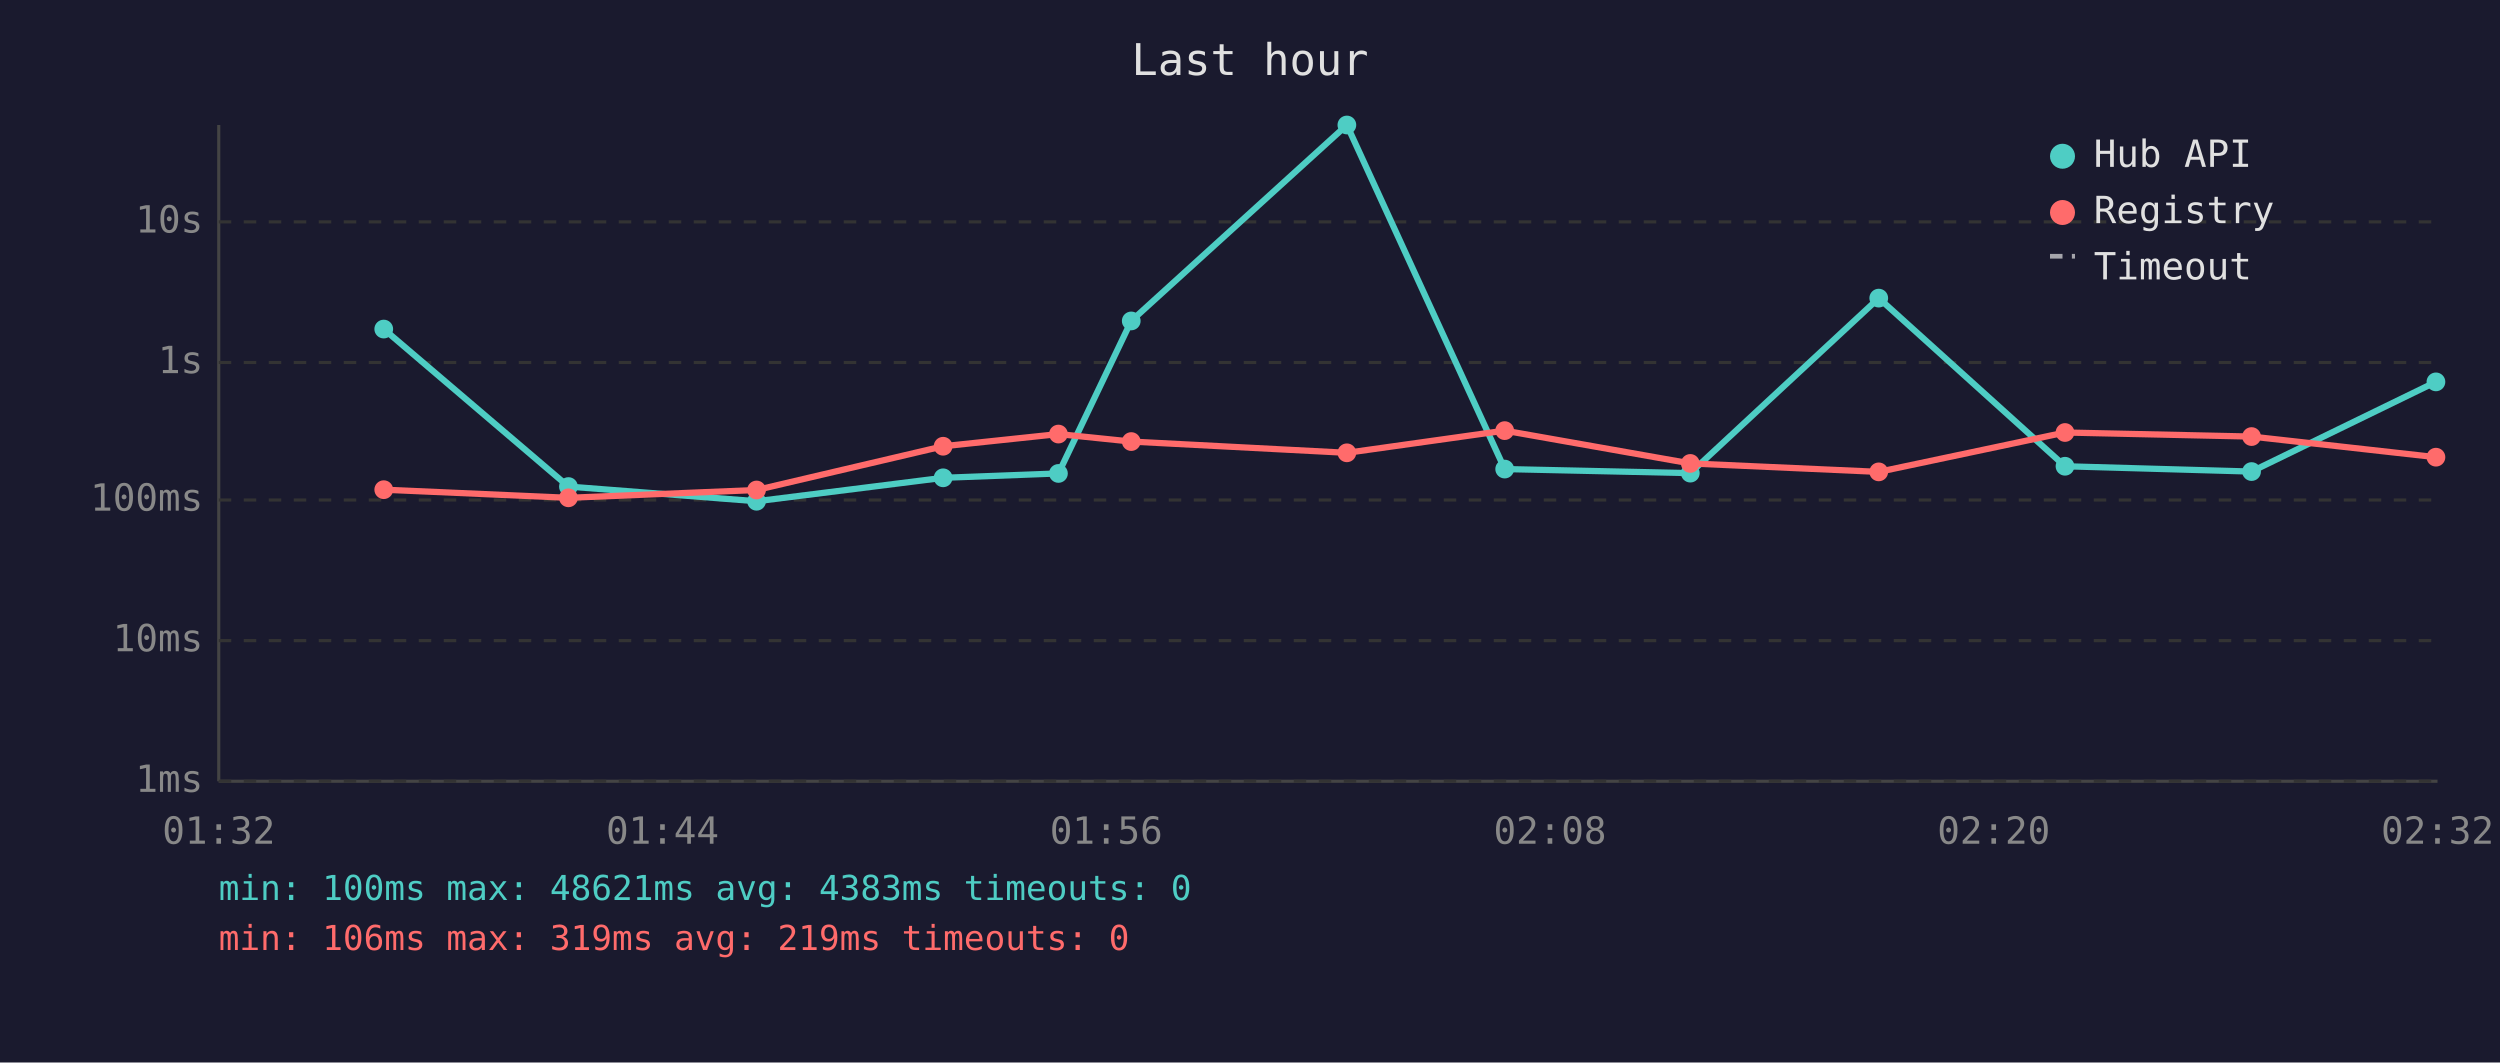
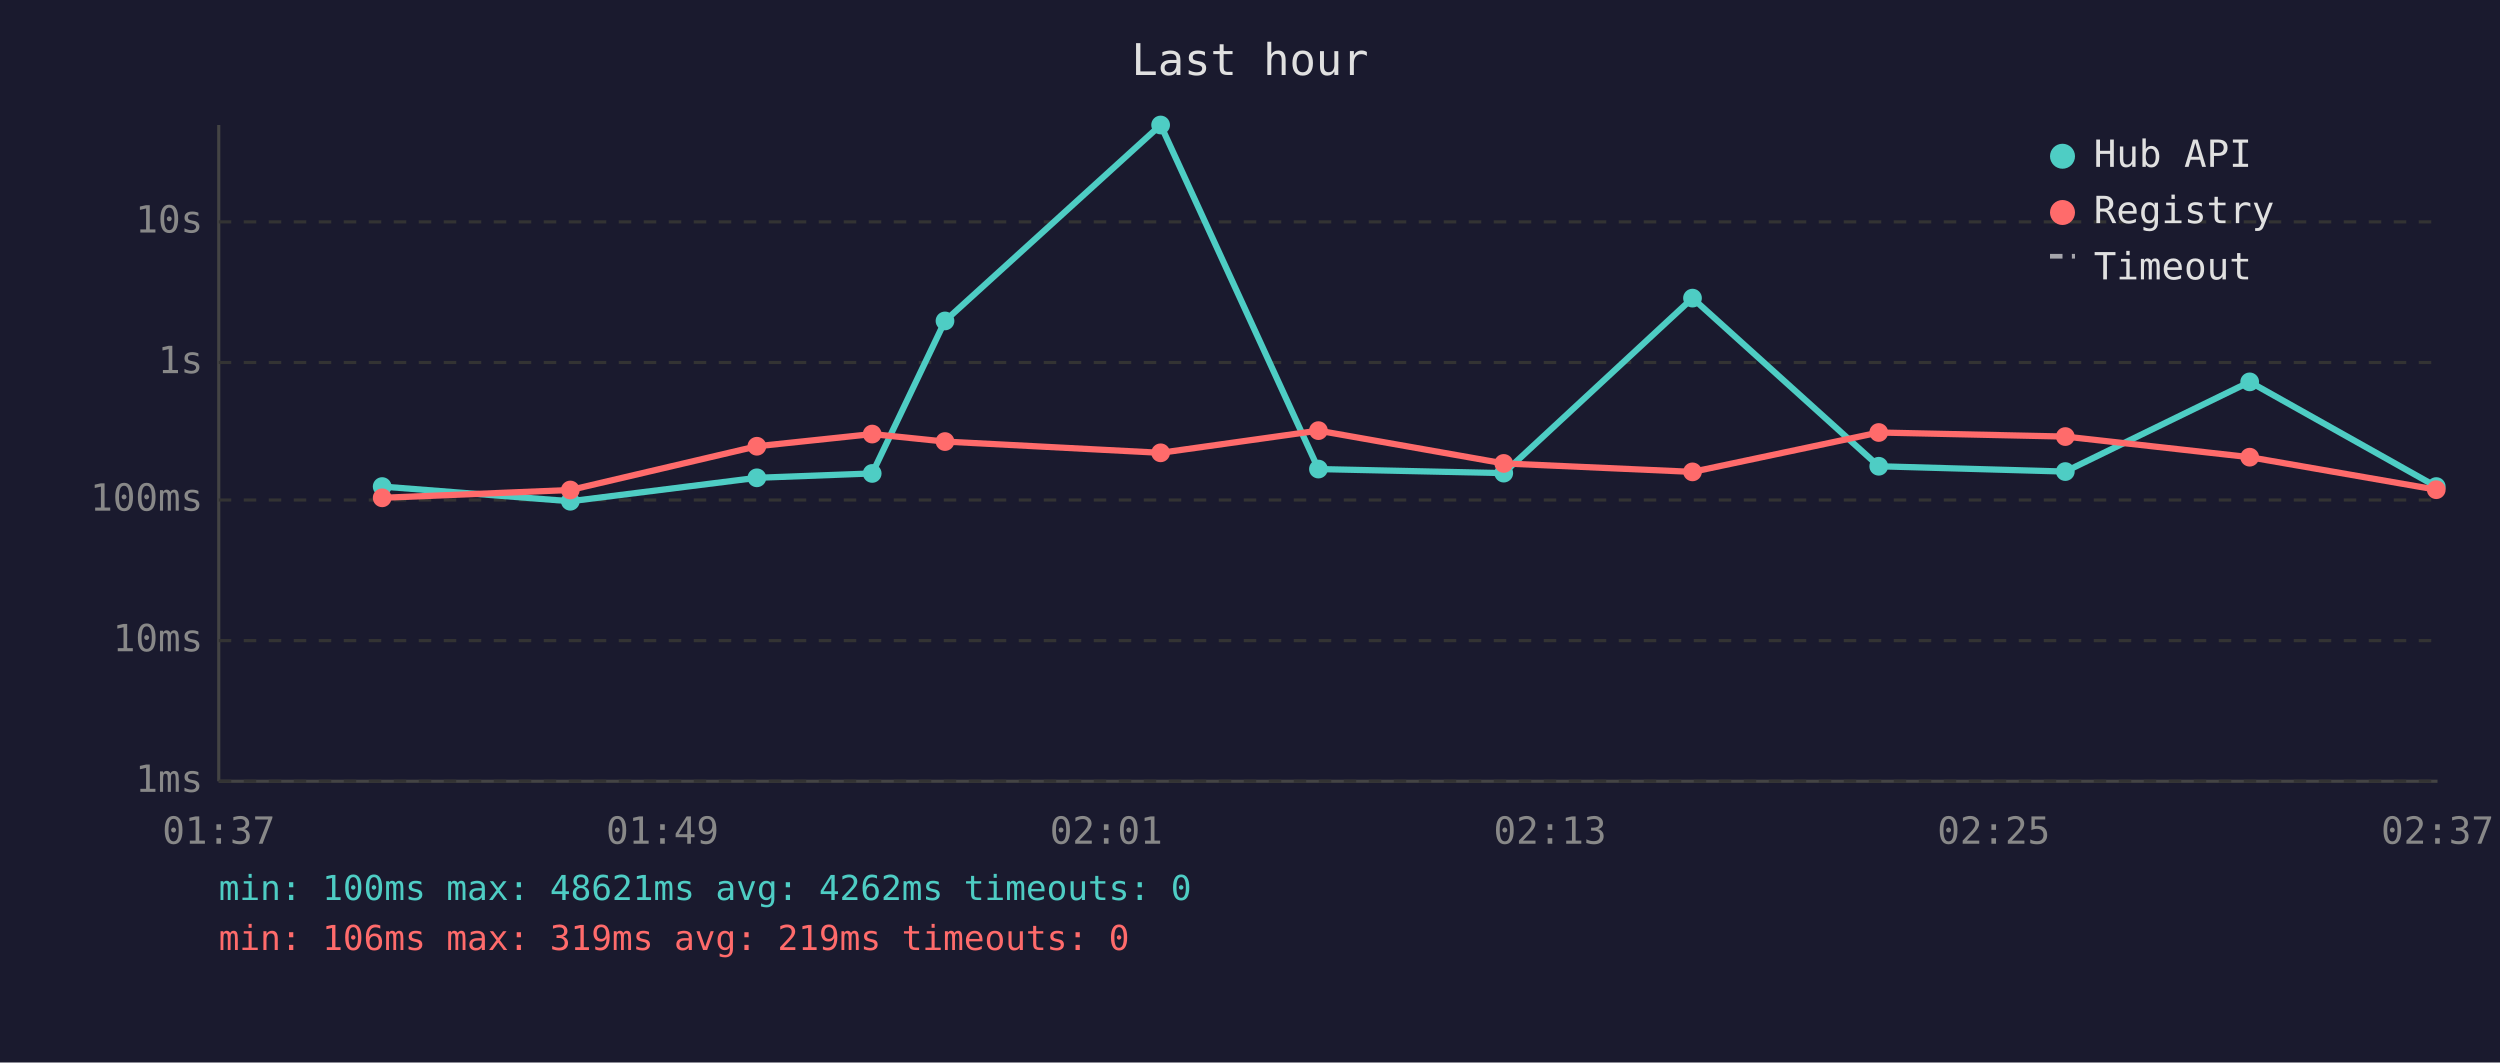
<svg xmlns="http://www.w3.org/2000/svg" viewBox="0 0 800 340" font-family="monospace" font-size="12">
  <rect width="800" height="340" fill="#1a1a2e" />
  <text x="400" y="24" fill="#e0e0e0" font-size="14" text-anchor="middle">Last hour</text>
  <line x1="70" y1="40" x2="70" y2="250" stroke="#444" stroke-width="1" />
  <line x1="70" y1="250" x2="780" y2="250" stroke="#444" stroke-width="1" />
  <line x1="70" y1="250" x2="780" y2="250" stroke="#333" stroke-width="1" stroke-dasharray="4" />
  <text x="65" y="250" fill="#888" text-anchor="end" dominant-baseline="middle">1ms</text>
  <line x1="70" y1="205" x2="780" y2="205" stroke="#333" stroke-width="1" stroke-dasharray="4" />
  <text x="65" y="205" fill="#888" text-anchor="end" dominant-baseline="middle">10ms</text>
  <line x1="70" y1="160" x2="780" y2="160" stroke="#333" stroke-width="1" stroke-dasharray="4" />
  <text x="65" y="160" fill="#888" text-anchor="end" dominant-baseline="middle">100ms</text>
  <line x1="70" y1="116" x2="780" y2="116" stroke="#333" stroke-width="1" stroke-dasharray="4" />
  <text x="65" y="116" fill="#888" text-anchor="end" dominant-baseline="middle">1s</text>
  <line x1="70" y1="71" x2="780" y2="71" stroke="#333" stroke-width="1" stroke-dasharray="4" />
  <text x="65" y="71" fill="#888" text-anchor="end" dominant-baseline="middle">10s</text>
-   <text x="70" y="270" fill="#888" text-anchor="middle">01:32</text>
-   <text x="212" y="270" fill="#888" text-anchor="middle">01:44</text>
-   <text x="354" y="270" fill="#888" text-anchor="middle">01:56</text>
-   <text x="496" y="270" fill="#888" text-anchor="middle">02:08</text>
-   <text x="638" y="270" fill="#888" text-anchor="middle">02:20</text>
-   <text x="780" y="270" fill="#888" text-anchor="middle">02:32</text>
-   <polyline points="122.8,105.3 181.9,155.7 242.1,160.4 301.8,152.9 338.7,151.5 362.0,102.7 431.0,40.0 481.5,150.1 540.9,151.4 601.2,95.4 660.8,149.2 720.5,150.9 779.5,122.2" fill="none" stroke="#4ecdc4" stroke-width="2" opacity="1" />
-   <circle cx="122.8" cy="105.3" r="3" fill="#4ecdc4" />
-   <circle cx="181.9" cy="155.7" r="3" fill="#4ecdc4" />
-   <circle cx="242.1" cy="160.4" r="3" fill="#4ecdc4" />
-   <circle cx="301.8" cy="152.9" r="3" fill="#4ecdc4" />
-   <circle cx="338.7" cy="151.5" r="3" fill="#4ecdc4" />
-   <circle cx="362.0" cy="102.7" r="3" fill="#4ecdc4" />
-   <circle cx="431.0" cy="40.0" r="3" fill="#4ecdc4" />
-   <circle cx="481.5" cy="150.1" r="3" fill="#4ecdc4" />
-   <circle cx="540.9" cy="151.4" r="3" fill="#4ecdc4" />
-   <circle cx="601.2" cy="95.4" r="3" fill="#4ecdc4" />
-   <circle cx="660.8" cy="149.2" r="3" fill="#4ecdc4" />
-   <circle cx="720.5" cy="150.9" r="3" fill="#4ecdc4" />
-   <circle cx="779.5" cy="122.2" r="3" fill="#4ecdc4" />
-   <polyline points="122.8,156.7 181.9,159.3 242.1,156.8 301.8,142.8 338.7,138.9 362.0,141.3 431.0,144.9 481.5,137.8 540.9,148.3 601.2,151.0 660.8,138.4 720.5,139.7 779.5,146.3" fill="none" stroke="#ff6b6b" stroke-width="2" opacity="1" />
-   <circle cx="122.8" cy="156.7" r="3" fill="#ff6b6b" />
-   <circle cx="181.9" cy="159.3" r="3" fill="#ff6b6b" />
-   <circle cx="242.1" cy="156.8" r="3" fill="#ff6b6b" />
-   <circle cx="301.8" cy="142.8" r="3" fill="#ff6b6b" />
-   <circle cx="338.7" cy="138.9" r="3" fill="#ff6b6b" />
-   <circle cx="362.0" cy="141.3" r="3" fill="#ff6b6b" />
-   <circle cx="431.0" cy="144.9" r="3" fill="#ff6b6b" />
-   <circle cx="481.5" cy="137.8" r="3" fill="#ff6b6b" />
-   <circle cx="540.9" cy="148.3" r="3" fill="#ff6b6b" />
-   <circle cx="601.2" cy="151.0" r="3" fill="#ff6b6b" />
-   <circle cx="660.8" cy="138.4" r="3" fill="#ff6b6b" />
-   <circle cx="720.5" cy="139.7" r="3" fill="#ff6b6b" />
-   <circle cx="779.5" cy="146.3" r="3" fill="#ff6b6b" />
+   <text x="70" y="270" fill="#888" text-anchor="middle">01:37</text>
+   <text x="212" y="270" fill="#888" text-anchor="middle">01:49</text>
+   <text x="354" y="270" fill="#888" text-anchor="middle">02:01</text>
+   <text x="496" y="270" fill="#888" text-anchor="middle">02:13</text>
+   <text x="638" y="270" fill="#888" text-anchor="middle">02:25</text>
+   <text x="780" y="270" fill="#888" text-anchor="middle">02:37</text>
+   <polyline points="122.3,155.7 182.5,160.4 242.2,152.9 279.1,151.5 302.4,102.7 371.4,40.0 421.9,150.1 481.2,151.4 541.6,95.4 601.2,149.2 660.9,150.9 719.9,122.2 779.6,155.7" fill="none" stroke="#4ecdc4" stroke-width="2" opacity="1" />
+   <circle cx="122.3" cy="155.7" r="3" fill="#4ecdc4" />
+   <circle cx="182.5" cy="160.4" r="3" fill="#4ecdc4" />
+   <circle cx="242.2" cy="152.9" r="3" fill="#4ecdc4" />
+   <circle cx="279.1" cy="151.5" r="3" fill="#4ecdc4" />
+   <circle cx="302.4" cy="102.7" r="3" fill="#4ecdc4" />
+   <circle cx="371.4" cy="40.0" r="3" fill="#4ecdc4" />
+   <circle cx="421.9" cy="150.1" r="3" fill="#4ecdc4" />
+   <circle cx="481.2" cy="151.4" r="3" fill="#4ecdc4" />
+   <circle cx="541.6" cy="95.4" r="3" fill="#4ecdc4" />
+   <circle cx="601.2" cy="149.2" r="3" fill="#4ecdc4" />
+   <circle cx="660.9" cy="150.9" r="3" fill="#4ecdc4" />
+   <circle cx="719.9" cy="122.2" r="3" fill="#4ecdc4" />
+   <circle cx="779.6" cy="155.7" r="3" fill="#4ecdc4" />
+   <polyline points="122.3,159.3 182.5,156.8 242.2,142.8 279.1,138.9 302.4,141.3 371.4,144.9 421.9,137.8 481.2,148.3 541.6,151.0 601.2,138.4 660.9,139.7 719.9,146.3 779.6,156.7" fill="none" stroke="#ff6b6b" stroke-width="2" opacity="1" />
+   <circle cx="122.3" cy="159.3" r="3" fill="#ff6b6b" />
+   <circle cx="182.5" cy="156.8" r="3" fill="#ff6b6b" />
+   <circle cx="242.2" cy="142.8" r="3" fill="#ff6b6b" />
+   <circle cx="279.1" cy="138.9" r="3" fill="#ff6b6b" />
+   <circle cx="302.4" cy="141.3" r="3" fill="#ff6b6b" />
+   <circle cx="371.4" cy="144.9" r="3" fill="#ff6b6b" />
+   <circle cx="421.9" cy="137.8" r="3" fill="#ff6b6b" />
+   <circle cx="481.2" cy="148.3" r="3" fill="#ff6b6b" />
+   <circle cx="541.6" cy="151.0" r="3" fill="#ff6b6b" />
+   <circle cx="601.2" cy="138.4" r="3" fill="#ff6b6b" />
+   <circle cx="660.9" cy="139.7" r="3" fill="#ff6b6b" />
+   <circle cx="719.9" cy="146.3" r="3" fill="#ff6b6b" />
+   <circle cx="779.6" cy="156.7" r="3" fill="#ff6b6b" />
  <circle cx="660" cy="50" r="4" fill="#4ecdc4" />
  <text x="670" y="50" fill="#e0e0e0" dominant-baseline="middle">Hub API</text>
  <circle cx="660" cy="68" r="4" fill="#ff6b6b" />
  <text x="670" y="68" fill="#e0e0e0" dominant-baseline="middle">Registry</text>
  <line x1="656" y1="82" x2="664" y2="82" stroke="#e0e0e0" stroke-width="1.5" stroke-dasharray="4,3" opacity="0.7" />
  <text x="670" y="86" fill="#e0e0e0" dominant-baseline="middle">Timeout</text>
-   <text x="70" y="288" fill="#4ecdc4" font-size="11">min: 100ms  max: 48621ms  avg: 4383ms  timeouts: 0</text>
+   <text x="70" y="288" fill="#4ecdc4" font-size="11">min: 100ms  max: 48621ms  avg: 4262ms  timeouts: 0</text>
  <text x="70" y="304" fill="#ff6b6b" font-size="11">min: 106ms  max: 319ms  avg: 219ms  timeouts: 0</text>
</svg>
